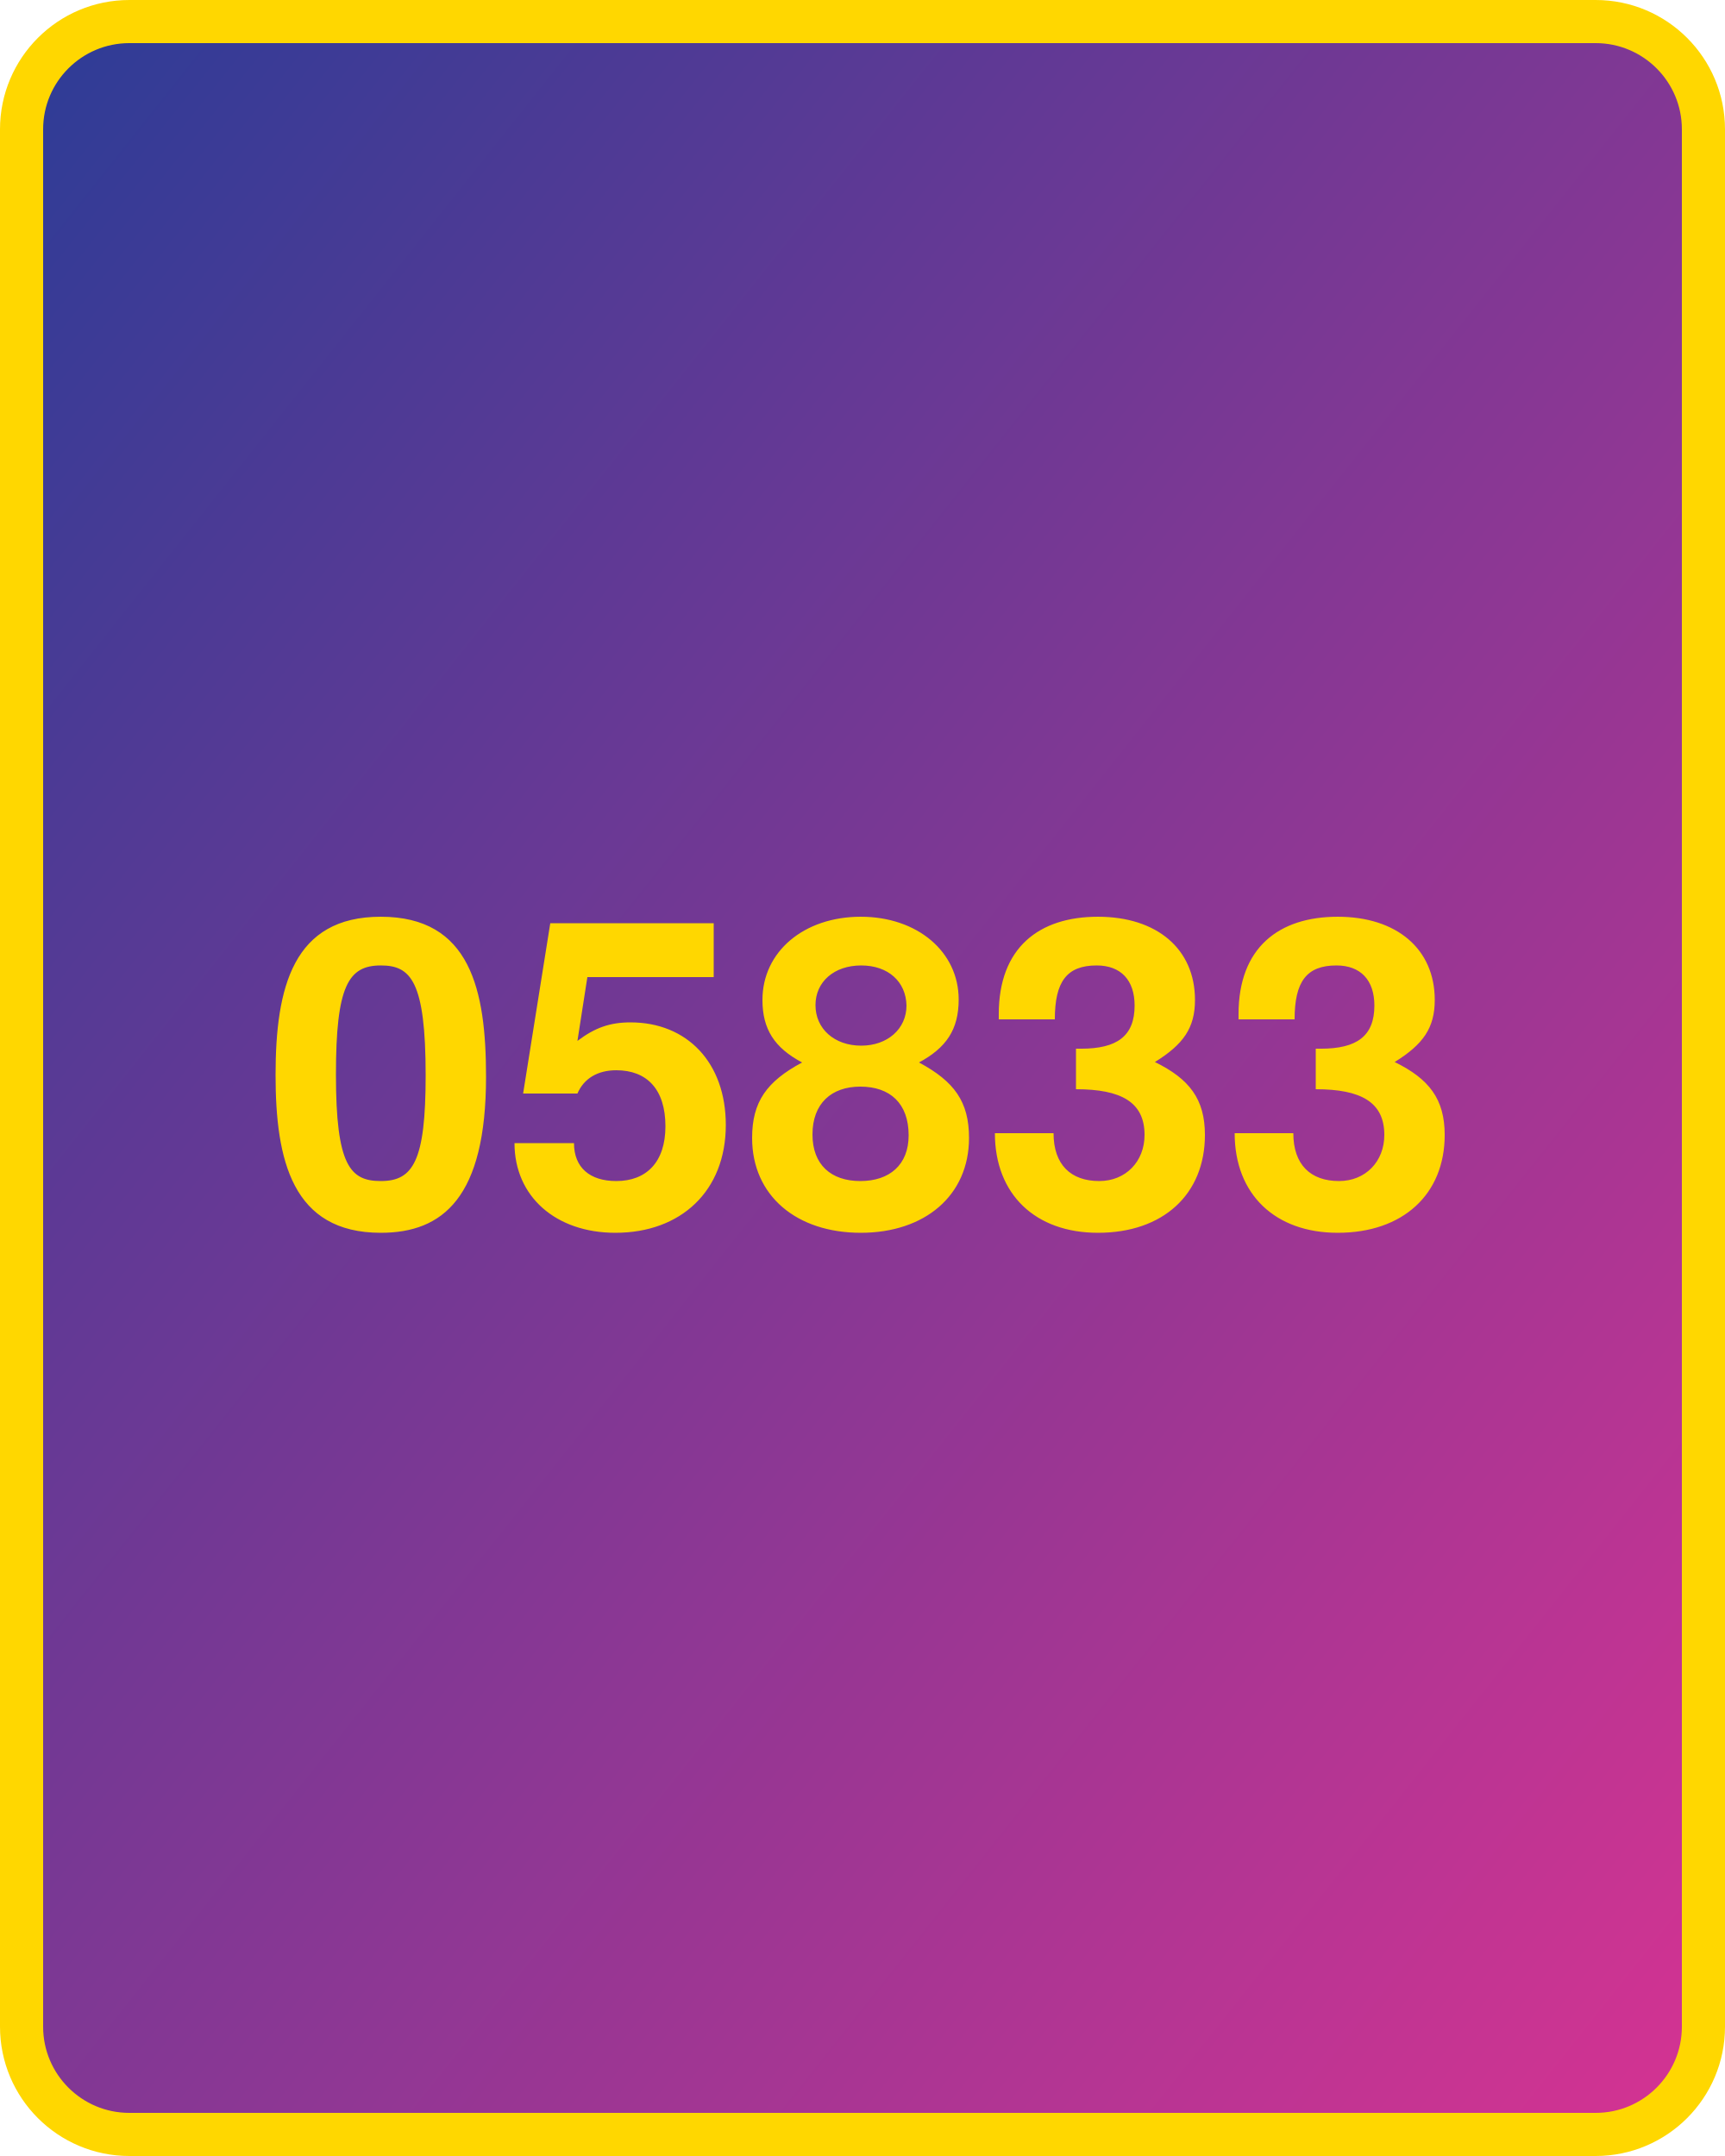
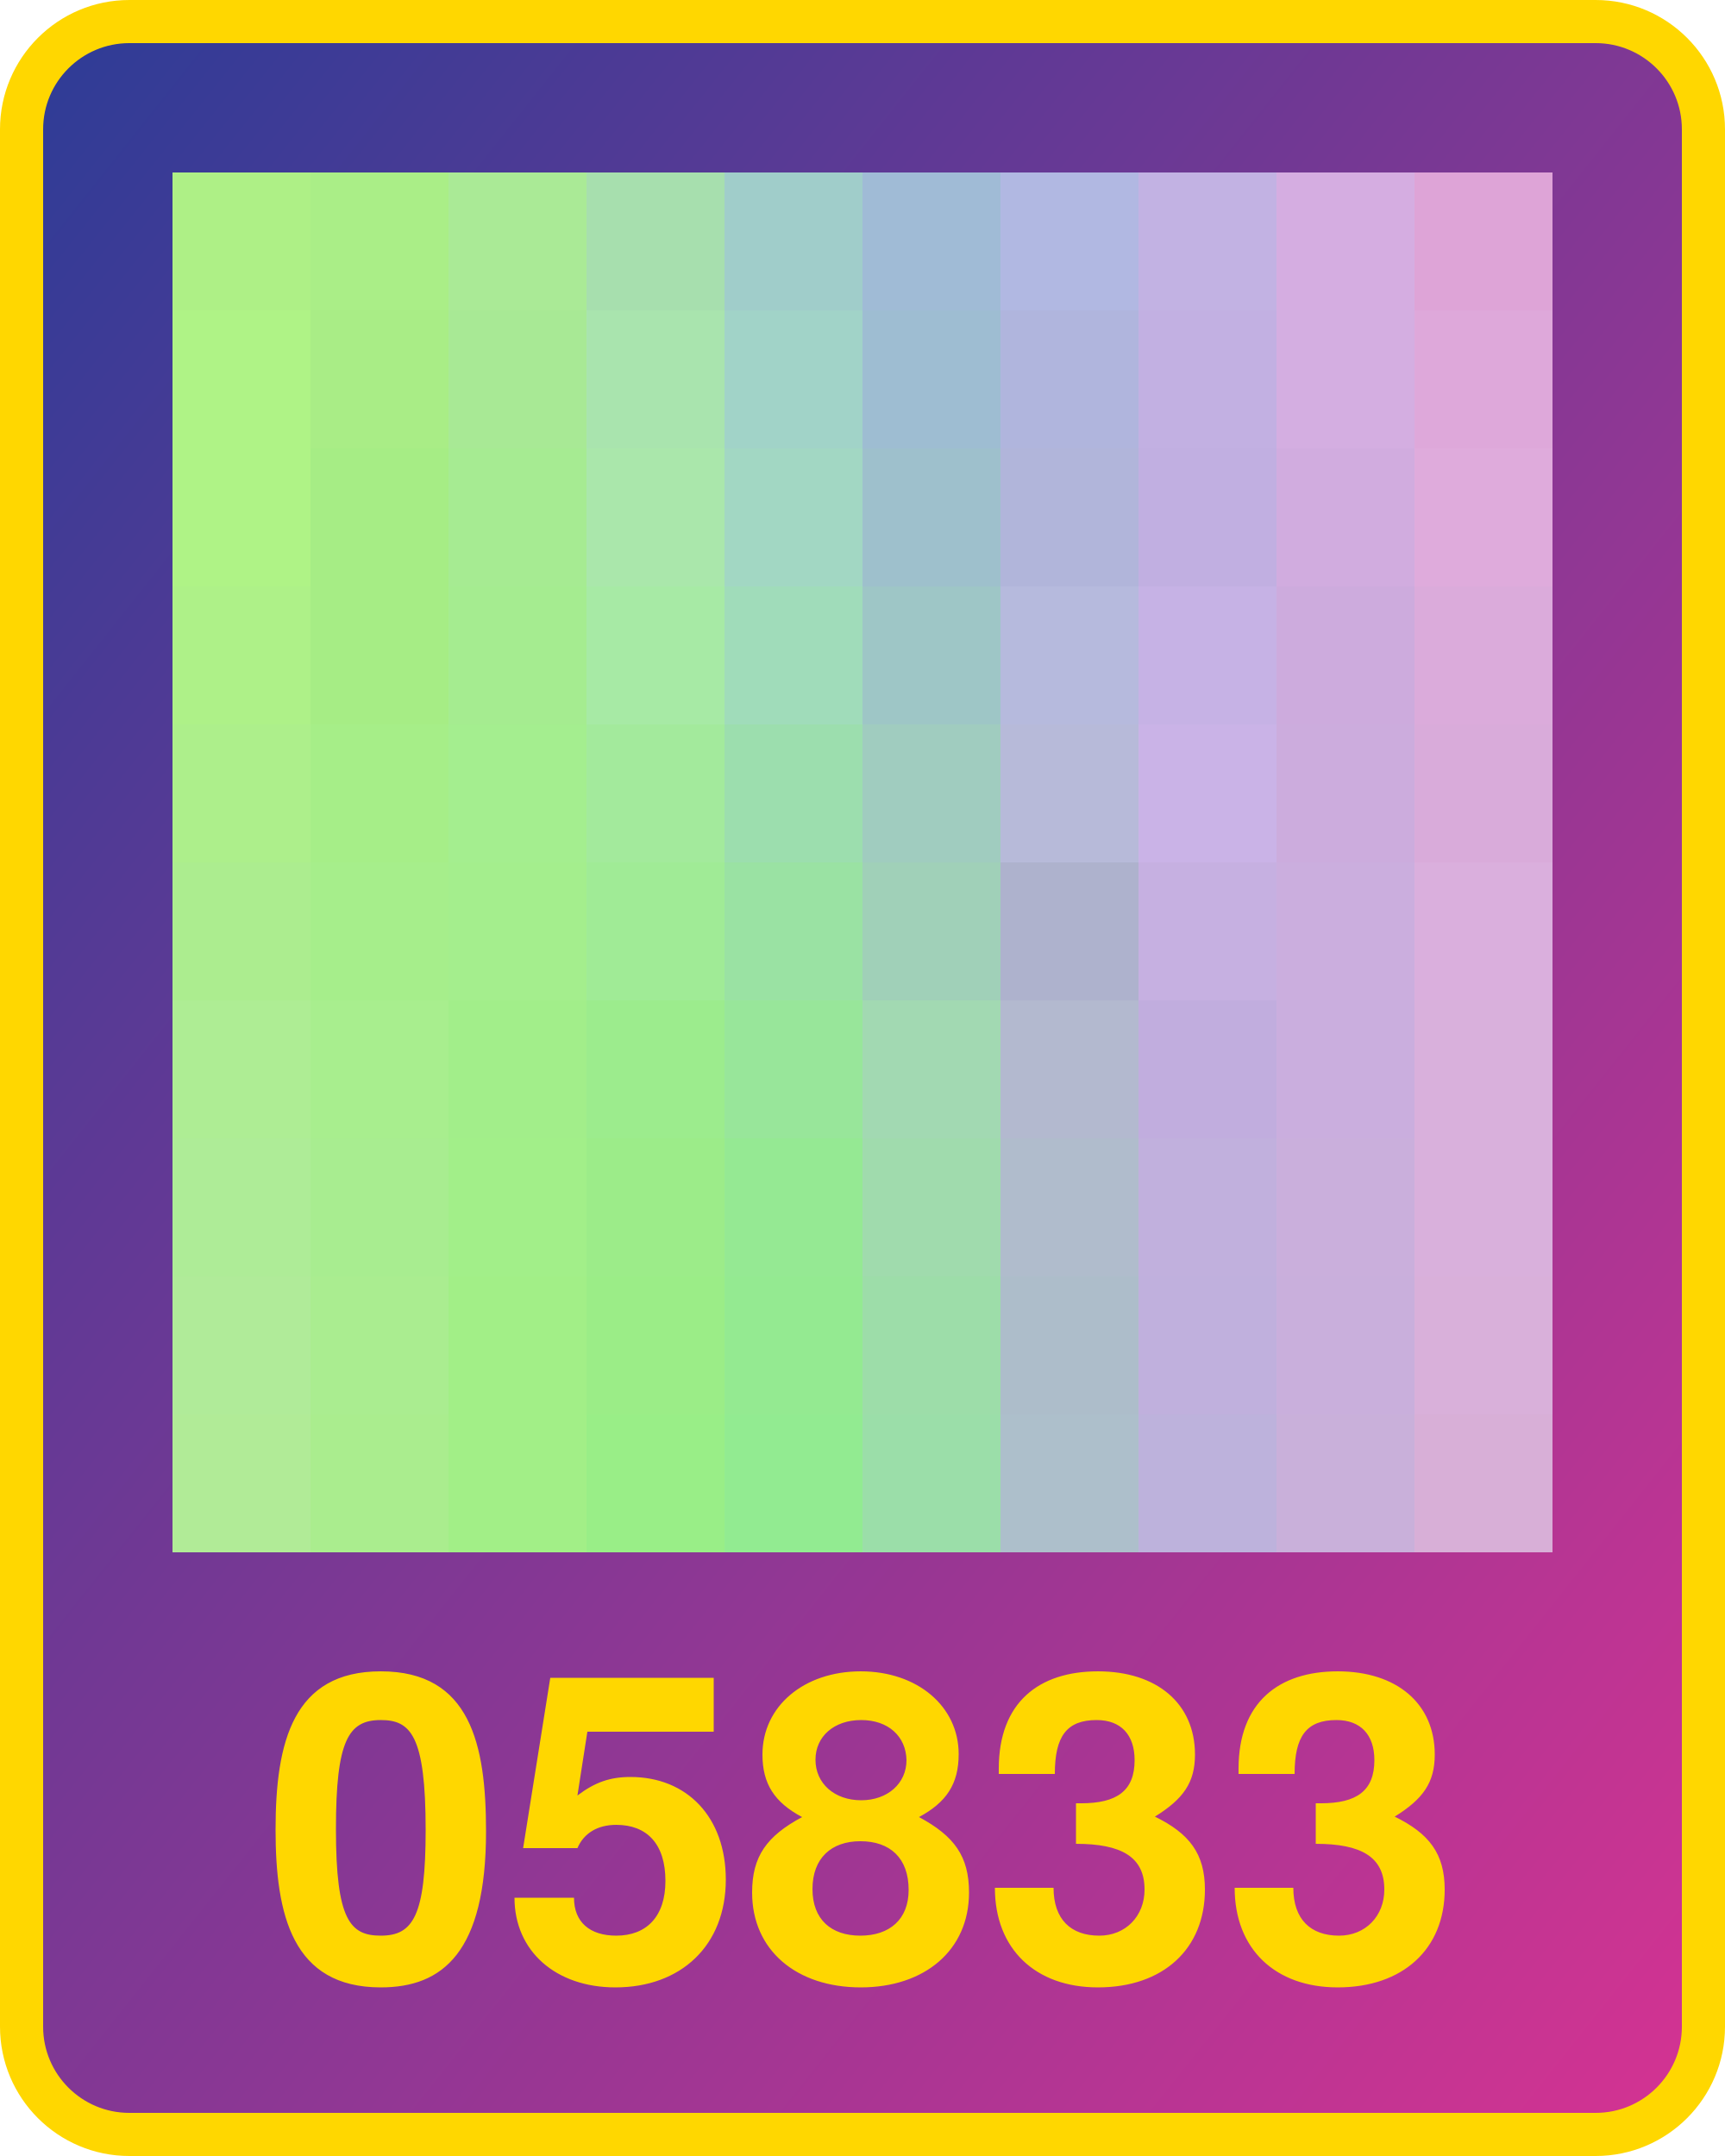
<svg xmlns="http://www.w3.org/2000/svg" width="800" height="1000">
  <defs>
    <linearGradient id="g" x1="0" x2="1" y1="0" y2="1">
      <stop offset="0%" stop-color="#2d3c96" />
      <stop offset="100%" stop-color="#d53392" />
    </linearGradient>
  </defs>
  <rect x="10" y="10" width="780" height="980" fill="url(#g)" rx="50" ry="50" stroke="gold" stroke-width="20" />
-   <text x="400" y="570" width="780" text-anchor="middle" style="font:bold 200px 'Helvetica Neue';fill:gold">05833</text>
+   <text x="400" y="920" width="780" text-anchor="middle" style="font:bold 200px 'Helvetica Neue';fill:gold">05833</text>
+   <g transform="translate(80 80) scale(64)">
+     <rect x="0" y="0" width="1" height="1" fill="#aef086" />
+     <rect x="0" y="1" width="1" height="1" fill="#aff386" />
+     <rect x="0" y="2" width="1" height="1" fill="#aff386" />
+     <rect x="0" y="3" width="1" height="1" fill="#aef188" />
+     <rect x="0" y="4" width="1" height="1" fill="#adef8b" />
+     <rect x="0" y="5" width="1" height="1" fill="#aced8f" />
+     <rect x="0" y="6" width="1" height="1" fill="#aeed94" />
+     <rect x="0" y="7" width="1" height="1" fill="#aeec97" />
+     <rect x="0" y="8" width="1" height="1" fill="#b0eb99" />
+     <rect x="0" y="9" width="1" height="1" fill="#b1eb97" />
+     <rect x="1" y="0" width="1" height="1" fill="#aaee87" />
+     <rect x="1" y="1" width="1" height="1" fill="#a9ed86" />
+     <rect x="1" y="2" width="1" height="1" fill="#a6ed85" />
+     <rect x="1" y="3" width="1" height="1" fill="#a6ed85" />
+     <rect x="1" y="4" width="1" height="1" fill="#a6ee88" />
+     <rect x="1" y="5" width="1" height="1" fill="#a6ee8b" />
+     <rect x="1" y="6" width="1" height="1" fill="#a8ee8e" />
+     <rect x="1" y="7" width="1" height="1" fill="#a8ed90" />
+     <rect x="1" y="8" width="1" height="1" fill="#aaed90" />
+     <rect x="1" y="9" width="1" height="1" fill="#aaed8e" />
+     <rect x="2" y="0" width="1" height="1" fill="#aaea96" />
+     <rect x="2" y="1" width="1" height="1" fill="#a8e995" />
+     <rect x="2" y="2" width="1" height="1" fill="#a6eb92" />
+     <rect x="2" y="3" width="1" height="1" fill="#a5ec90" />
+     <rect x="2" y="4" width="1" height="1" fill="#a4ee8f" />
+     <rect x="2" y="5" width="1" height="1" fill="#a4ee8d" />
+     <rect x="2" y="6" width="1" height="1" fill="#a2ee8a" />
+     <rect x="2" y="7" width="1" height="1" fill="#a2ef89" />
+     <rect x="2" y="8" width="1" height="1" fill="#a2ef87" />
+     <rect x="2" y="9" width="1" height="1" fill="#a2ef87" />
+     <rect x="3" y="0" width="1" height="1" fill="#a7dfae" />
+     <rect x="3" y="1" width="1" height="1" fill="#a9e4ae" />
+     <rect x="3" y="2" width="1" height="1" fill="#aae7ab" />
+     <rect x="3" y="3" width="1" height="1" fill="#a7eaa5" />
+     <rect x="3" y="4" width="1" height="1" fill="#a3ea9c" />
+     <rect x="3" y="5" width="1" height="1" fill="#a0eb96" />
+     <rect x="3" y="6" width="1" height="1" fill="#9cec8d" />
+     <rect x="3" y="7" width="1" height="1" fill="#9cec89" />
+     <rect x="3" y="8" width="1" height="1" fill="#9bed87" />
+     <rect x="3" y="9" width="1" height="1" fill="#99ee87" />
+     <rect x="4" y="0" width="1" height="1" fill="#a0cdca" />
+     <rect x="4" y="1" width="1" height="1" fill="#a1d3c8" />
+     <rect x="4" y="2" width="1" height="1" fill="#a2d7c3" />
+     <rect x="4" y="3" width="1" height="1" fill="#a0dcba" />
+     <rect x="4" y="4" width="1" height="1" fill="#9cdeae" />
+     <rect x="4" y="5" width="1" height="1" fill="#9ae2a3" />
+     <rect x="4" y="6" width="1" height="1" fill="#98e69a" />
+     <rect x="4" y="7" width="1" height="1" fill="#95e993" />
+     <rect x="4" y="8" width="1" height="1" fill="#94ea91" />
+     <rect x="4" y="9" width="1" height="1" fill="#92eb91" />
+     <rect x="5" y="0" width="1" height="1" fill="#a0bbd6" />
+     <rect x="5" y="1" width="1" height="1" fill="#9ebdd2" />
+     <rect x="5" y="2" width="1" height="1" fill="#9ec0cc" />
+     <rect x="5" y="3" width="1" height="1" fill="#9ec6c6" />
+     <rect x="5" y="4" width="1" height="1" fill="#a0ccbf" />
+     <rect x="5" y="5" width="1" height="1" fill="#a0d0b8" />
+     <rect x="5" y="6" width="1" height="1" fill="#a2d9b2" />
+     <rect x="5" y="7" width="1" height="1" fill="#a0dbad" />
+     <rect x="5" y="8" width="1" height="1" fill="#9ddda9" />
+     <rect x="5" y="9" width="1" height="1" fill="#9bdea9" />
+     <rect x="6" y="0" width="1" height="1" fill="#b1b8e2" />
+     <rect x="6" y="1" width="1" height="1" fill="#b0b5dd" />
+     <rect x="6" y="2" width="1" height="1" fill="#b1b5da" />
+     <rect x="6" y="3" width="1" height="1" fill="#b6badd" />
+     <rect x="6" y="4" width="1" height="1" fill="#b7bad9" />
+     <rect x="6" y="5" width="1" height="1" fill="#aeb2cd" />
+     <rect x="6" y="6" width="1" height="1" fill="#b3b9cf" />
+     <rect x="6" y="7" width="1" height="1" fill="#b0bccc" />
+     <rect x="6" y="8" width="1" height="1" fill="#adbdca" />
+     <rect x="6" y="9" width="1" height="1" fill="#adbfcb" />
+     <rect x="7" y="0" width="1" height="1" fill="#c2b2e3" />
+     <rect x="7" y="1" width="1" height="1" fill="#c2b0e2" />
+     <rect x="7" y="2" width="1" height="1" fill="#c1afe1" />
+     <rect x="7" y="3" width="1" height="1" fill="#c6b2e5" />
+     <rect x="7" y="4" width="1" height="1" fill="#cab3e7" />
+     <rect x="7" y="5" width="1" height="1" fill="#c6b0e1" />
+     <rect x="7" y="6" width="1" height="1" fill="#c1adde" />
+     <rect x="7" y="7" width="1" height="1" fill="#c1b0dd" />
+     <rect x="7" y="8" width="1" height="1" fill="#c0b0dd" />
+     <rect x="7" y="9" width="1" height="1" fill="#bdb2dc" />
+     <rect x="8" y="0" width="1" height="1" fill="#d5ade1" />
+     <rect x="8" y="1" width="1" height="1" fill="#d4aee1" />
+     <rect x="8" y="2" width="1" height="1" fill="#d1acdf" />
+     <rect x="8" y="3" width="1" height="1" fill="#cdabdd" />
+     <rect x="8" y="4" width="1" height="1" fill="#ccacdd" />
+     <rect x="8" y="5" width="1" height="1" fill="#cbaede" />
+     <rect x="8" y="6" width="1" height="1" fill="#caaede" />
+     <rect x="8" y="7" width="1" height="1" fill="#caafdc" />
+     <rect x="8" y="8" width="1" height="1" fill="#c9afdc" />
+     <rect x="8" y="9" width="1" height="1" fill="#c9b0da" />
+     <rect x="9" y="0" width="1" height="1" fill="#dea4d7" />
+     <rect x="9" y="1" width="1" height="1" fill="#dea8da" />
+     <rect x="9" y="2" width="1" height="1" fill="#dfabdc" />
+     <rect x="9" y="3" width="1" height="1" fill="#dbabdb" />
+     <rect x="9" y="4" width="1" height="1" fill="#d9abda" />
+     <rect x="9" y="5" width="1" height="1" fill="#daafdd" />
+     <rect x="9" y="6" width="1" height="1" fill="#d9b0dc" />
+     <rect x="9" y="7" width="1" height="1" fill="#d9b0dc" />
+     <rect x="9" y="8" width="1" height="1" fill="#d9b0da" />
+     <rect x="9" y="9" width="1" height="1" fill="#d8afd7" />
+   </g>
</svg>
